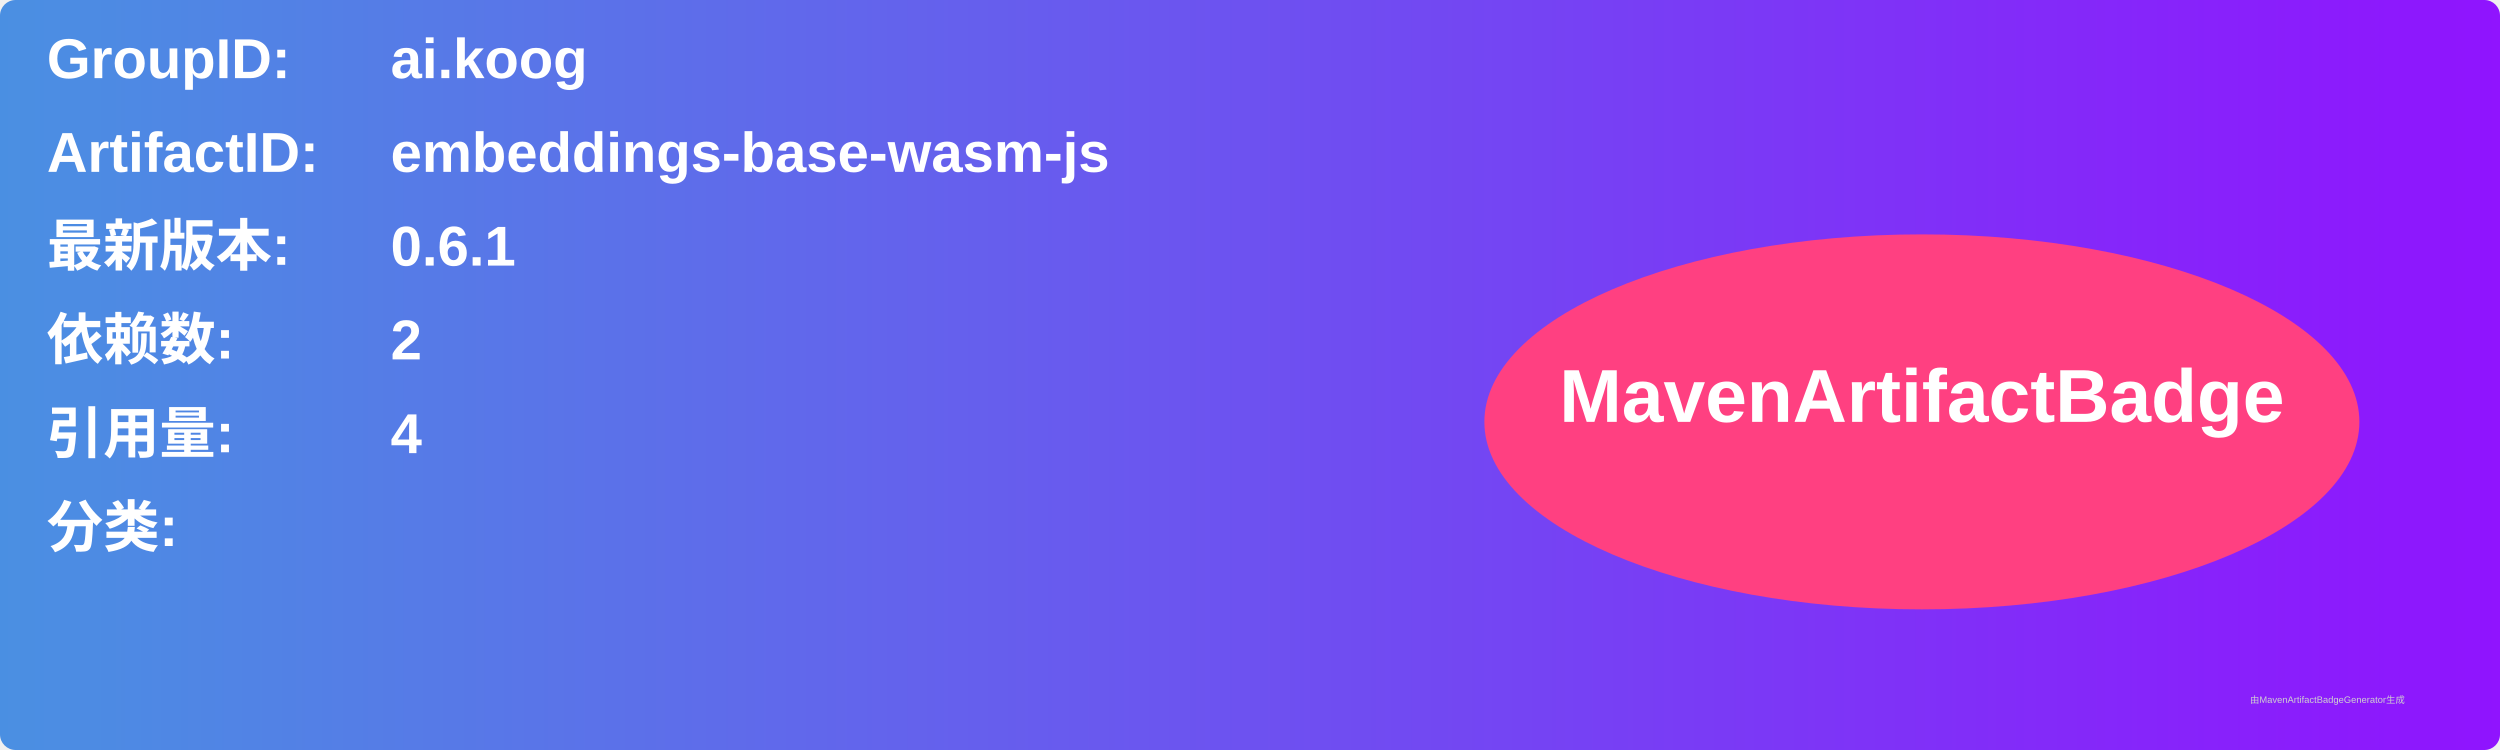
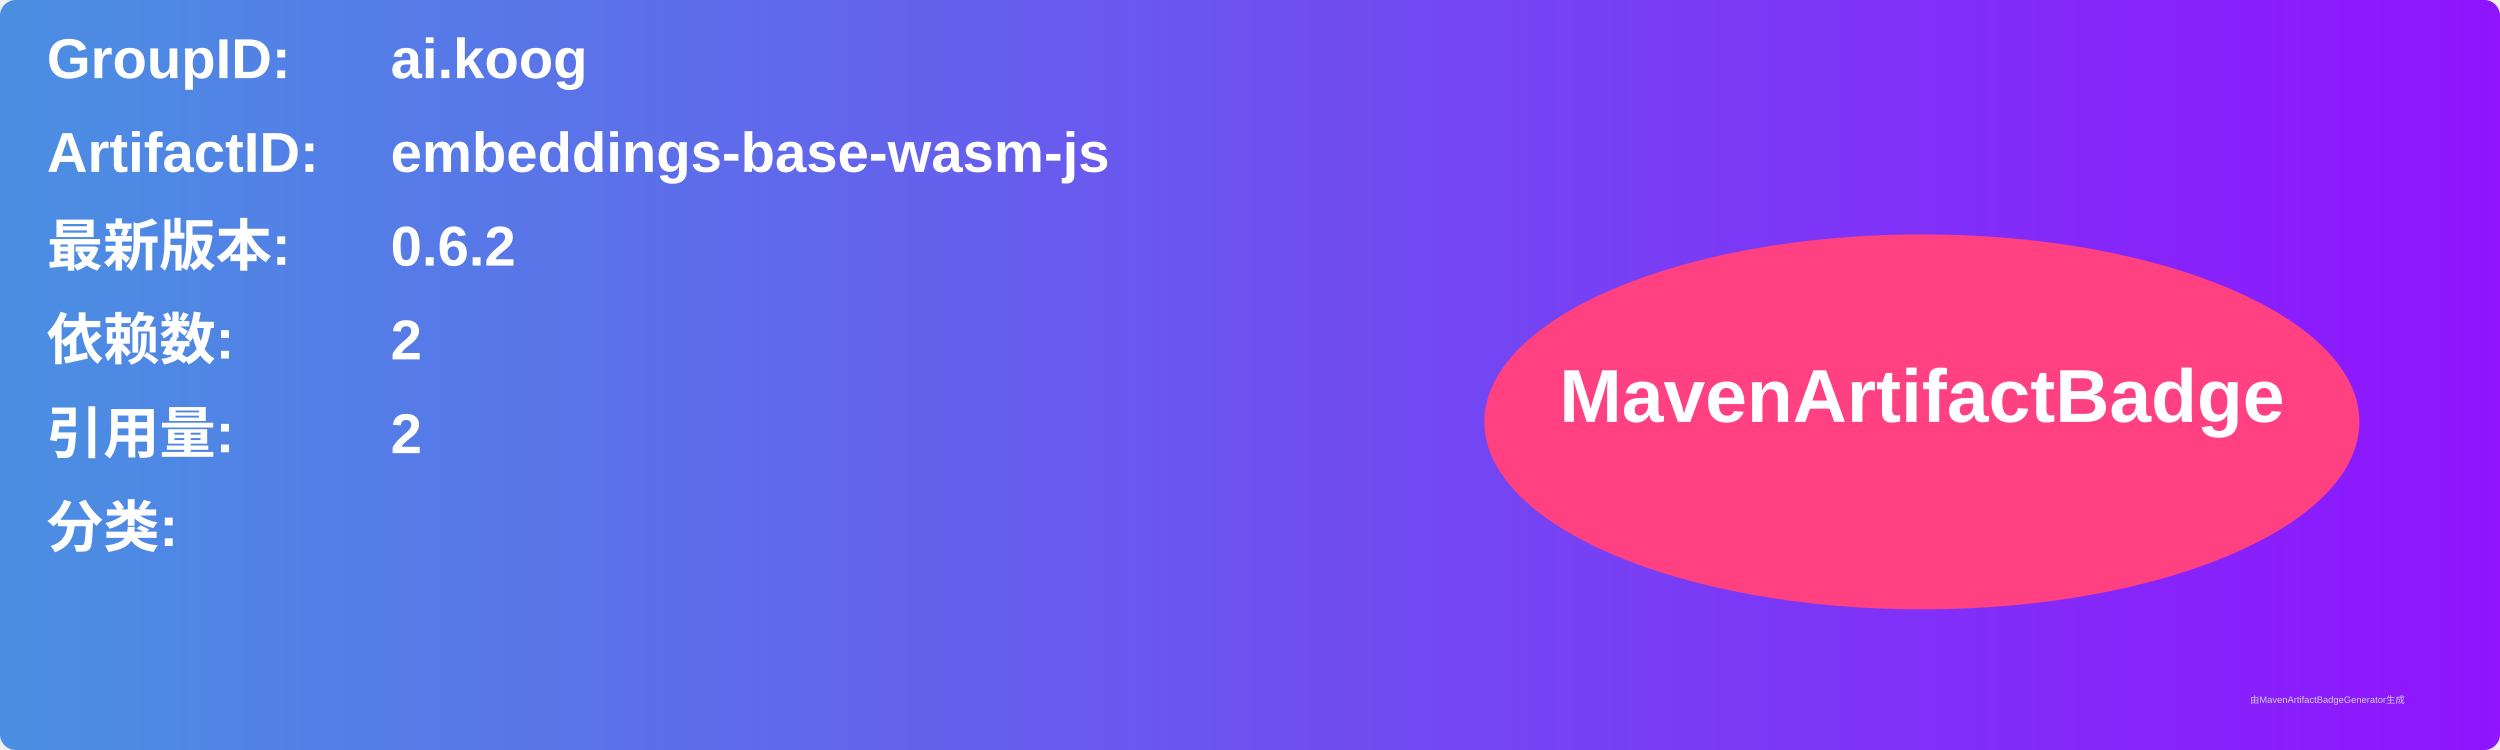
<svg xmlns="http://www.w3.org/2000/svg" width="800" height="240" viewBox="0 0 800 240">
  <linearGradient id="grad" x1="0%" y1="0%" x2="100%" y2="0%">
    <stop offset="0%" stop-color="#4a90e2" />
    <stop offset="100%" stop-color="#9013fe" />
  </linearGradient>
  <rect width="100%" height="100%" rx="5" ry="5" fill="url(#grad)" />
  <g transform="translate(15, 15)">
    <text x="0" y="10" font-family="Arial" font-size="18" fill="white" font-weight="bold" width="260">GroupID:</text>
    <text x="110" y="10" font-family="Arial" font-size="18" fill="white" font-weight="bold" width="460">ai.koog</text>
    <text x="0" y="40" font-family="Arial" font-size="18" fill="white" font-weight="bold" width="260">ArtifactID:</text>
    <text x="110" y="40" font-family="Arial" font-size="18" fill="white" font-weight="bold" width="460">embeddings-base-wasm-js</text>
    <text x="0" y="70" font-family="Arial" font-size="18" fill="white" font-weight="bold">最新版本:</text>
    <text x="110" y="70" font-family="Arial" font-size="18" fill="white" font-weight="bold">
-       <tspan font-weight="bold">0.6.1</tspan>
+       <tspan font-weight="bold">0.6.2</tspan>
    </text>
    <text x="0" y="100" font-family="Arial" font-size="18" fill="white" font-weight="bold">依赖数: </text>
    <text x="110" y="100" font-family="Arial" font-size="18" fill="white">
      <tspan font-weight="bold">2</tspan>
    </text>
    <text x="0" y="130" font-family="Arial" font-size="18" fill="white" font-weight="bold">引用量: </text>
    <text x="110" y="130" font-family="Arial" font-size="18" fill="white">
-       <tspan font-weight="bold">4</tspan>
+       <tspan font-weight="bold">2</tspan>
    </text>
    <text x="0" y="160" font-family="Arial" font-size="18" fill="white" font-weight="bold">分类:</text>
    <text x="10" y="190" font-family="Arial" font-size="10" fill="white">
      <tspan font-weight="bold" />
    </text>
    <ellipse cx="600" cy="120" rx="140" ry="60" fill="#ff4081" />
    <text x="600" y="120" text-anchor="middle" font-family="Arial" font-size="24" fill="white" font-weight="bold">MavenArtifactBadge</text>
  </g>
  <text x="720" y="225" font-family="Arial" font-size="3" fill="#d0d0d0">由MavenArtifactBadgeGenerator生成</text>
</svg>
